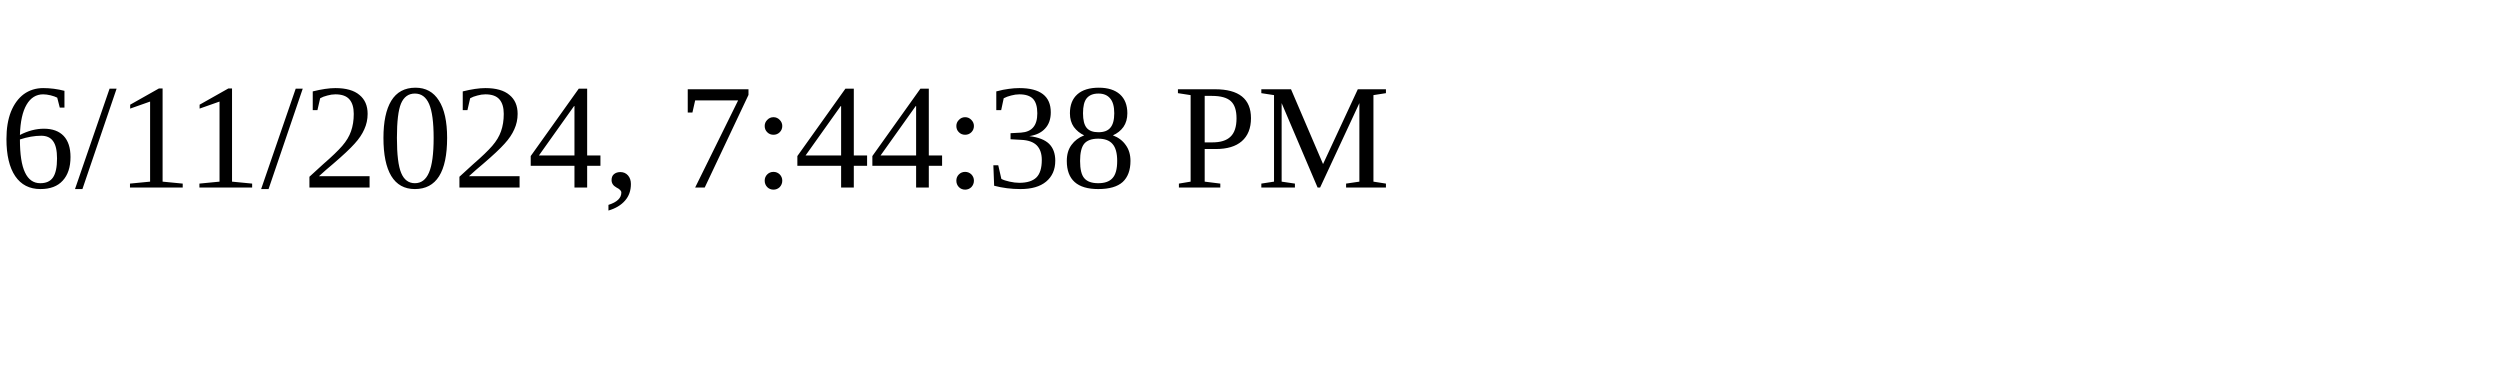
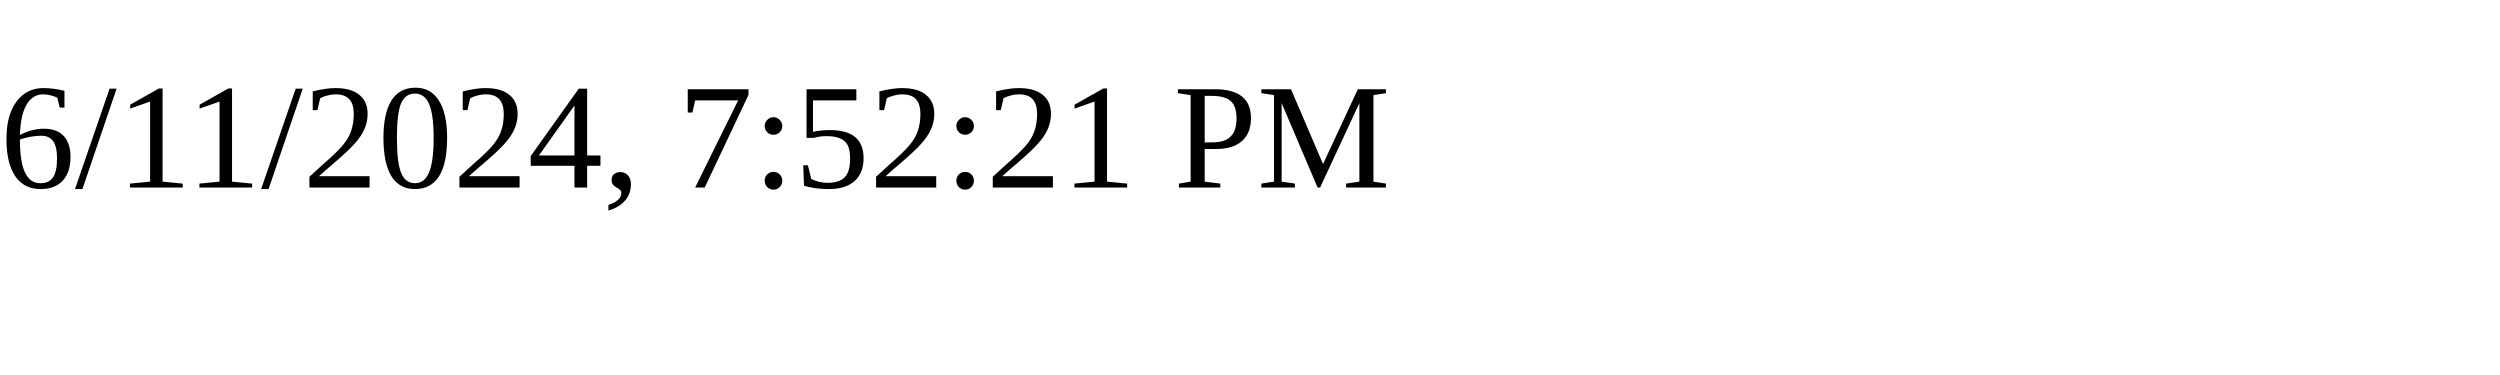
<svg xmlns="http://www.w3.org/2000/svg" height="30" width="200">
-   <text x="0" y="15">6/11/2024, 7:44:38 PM</text>
+   <text x="0" y="15">6/11/2024, 7:52:21 PM</text>
</svg>
